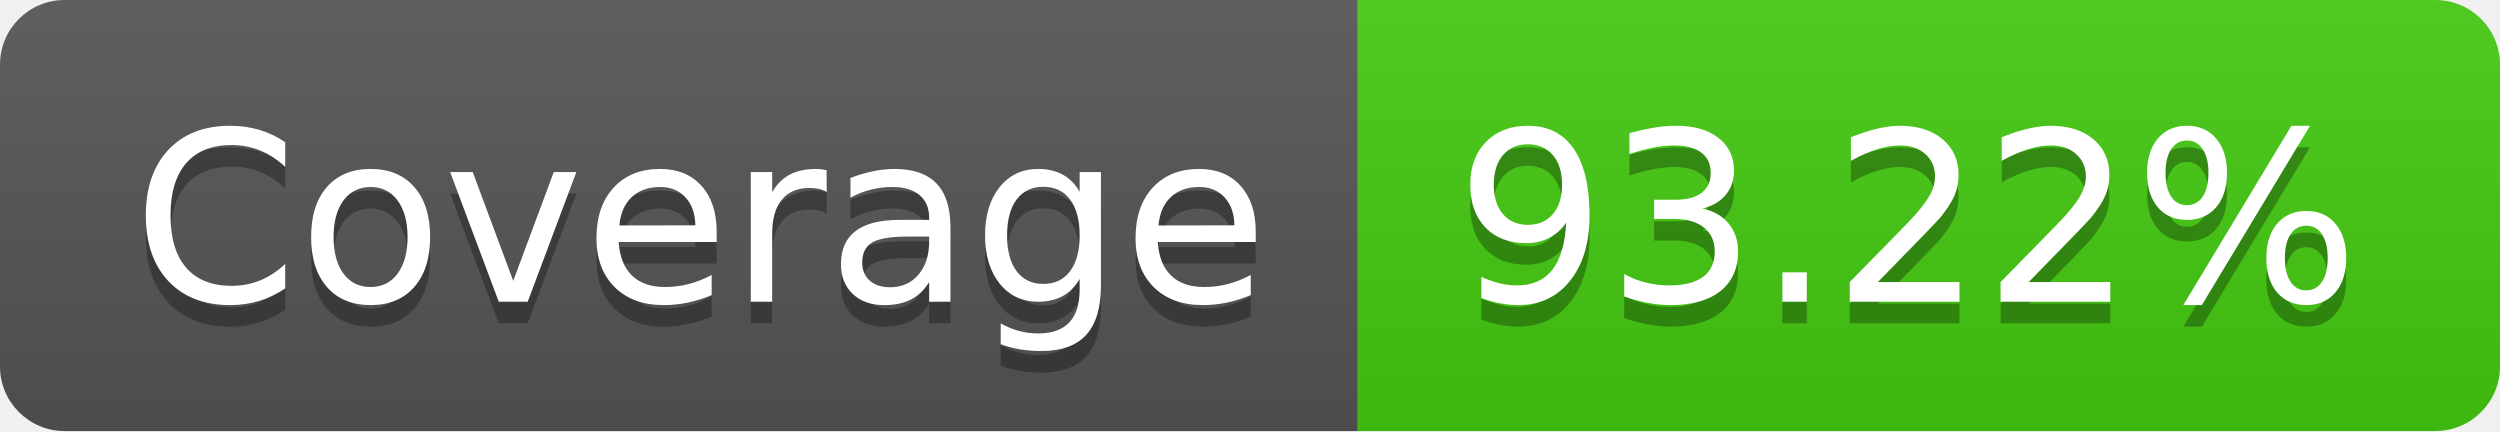
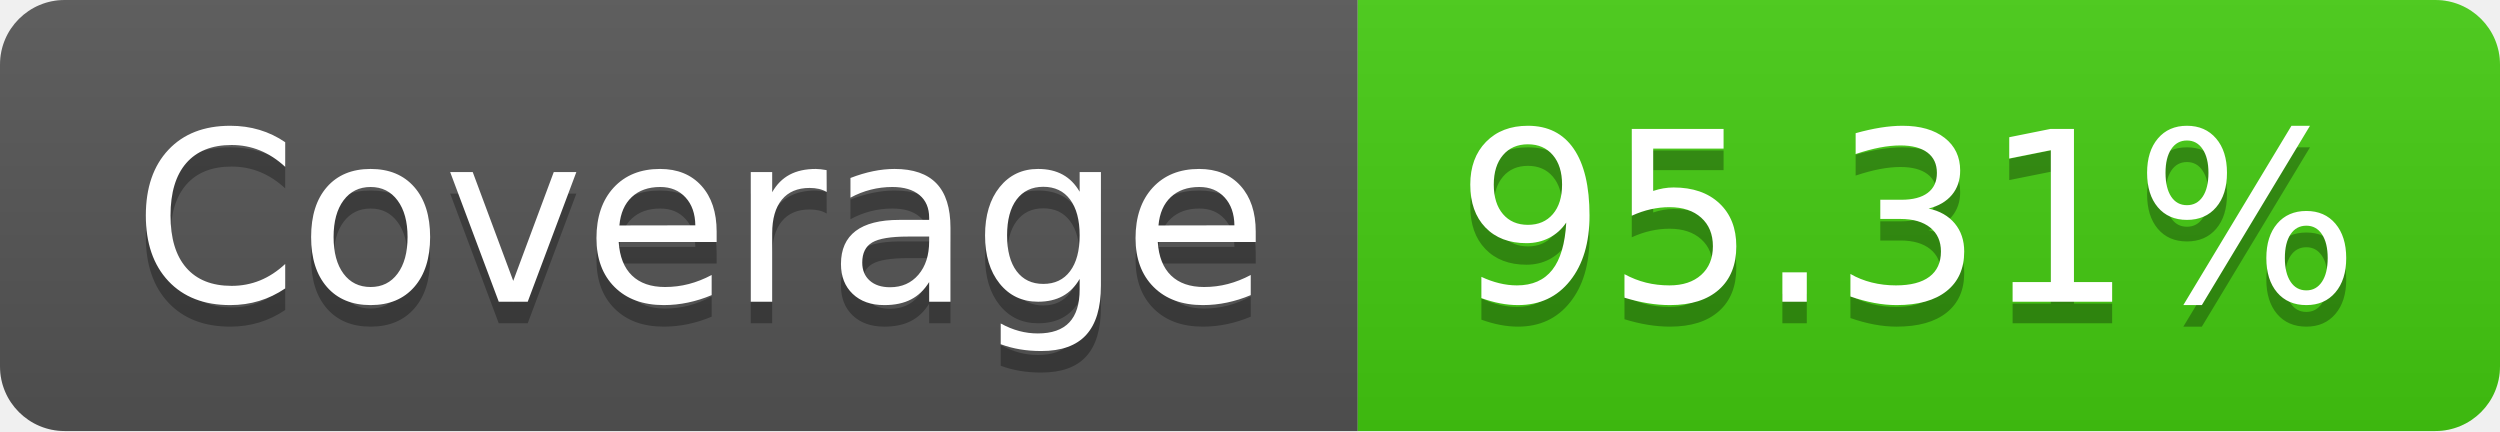
- <svg xmlns="http://www.w3.org/2000/svg" width="116" height="20" role="img" aria-label="Coverage: 93.22%">
+ <svg xmlns="http://www.w3.org/2000/svg" width="116" height="20" role="img" aria-label="Coverage: 95.31%">
  <linearGradient id="s" x2="0" y2="100%">
    <stop offset="0" stop-color="#bbb" stop-opacity=".1" />
    <stop offset="1" stop-opacity=".1" />
  </linearGradient>
  <clipPath id="r">
    <rect width="116" height="20" rx="3" fill="#fff" />
  </clipPath>
  <g clip-path="url(#r)">
    <rect width="63" height="20" fill="#555" />
    <rect x="63" width="53" height="20" fill="#4c1" />
    <rect width="116" height="20" fill="url(#s)" />
  </g>
  <g fill="#fff" text-anchor="middle" font-family="Verdana,Geneva,DejaVu Sans,sans-serif" text-rendering="geometricPrecision" font-size="110">
    <text aria-hidden="true" x="325" y="150" fill="#010101" fill-opacity=".3" transform="scale(.1)" textLength="530">Coverage</text>
    <text x="325" y="140" transform="scale(.1)" fill="#fff" textLength="530">Coverage</text>
-     <text aria-hidden="true" x="885" y="150" fill="#010101" fill-opacity=".3" transform="scale(.1)" textLength="430">93.22%</text>
-     <text x="885" y="140" transform="scale(.1)" fill="#fff" textLength="430">93.22%</text>
+     <text aria-hidden="true" x="885" y="150" fill="#010101" fill-opacity=".3" transform="scale(.1)" textLength="430">95.31%</text>
+     <text x="885" y="140" transform="scale(.1)" fill="#fff" textLength="430">95.31%</text>
  </g>
</svg>
